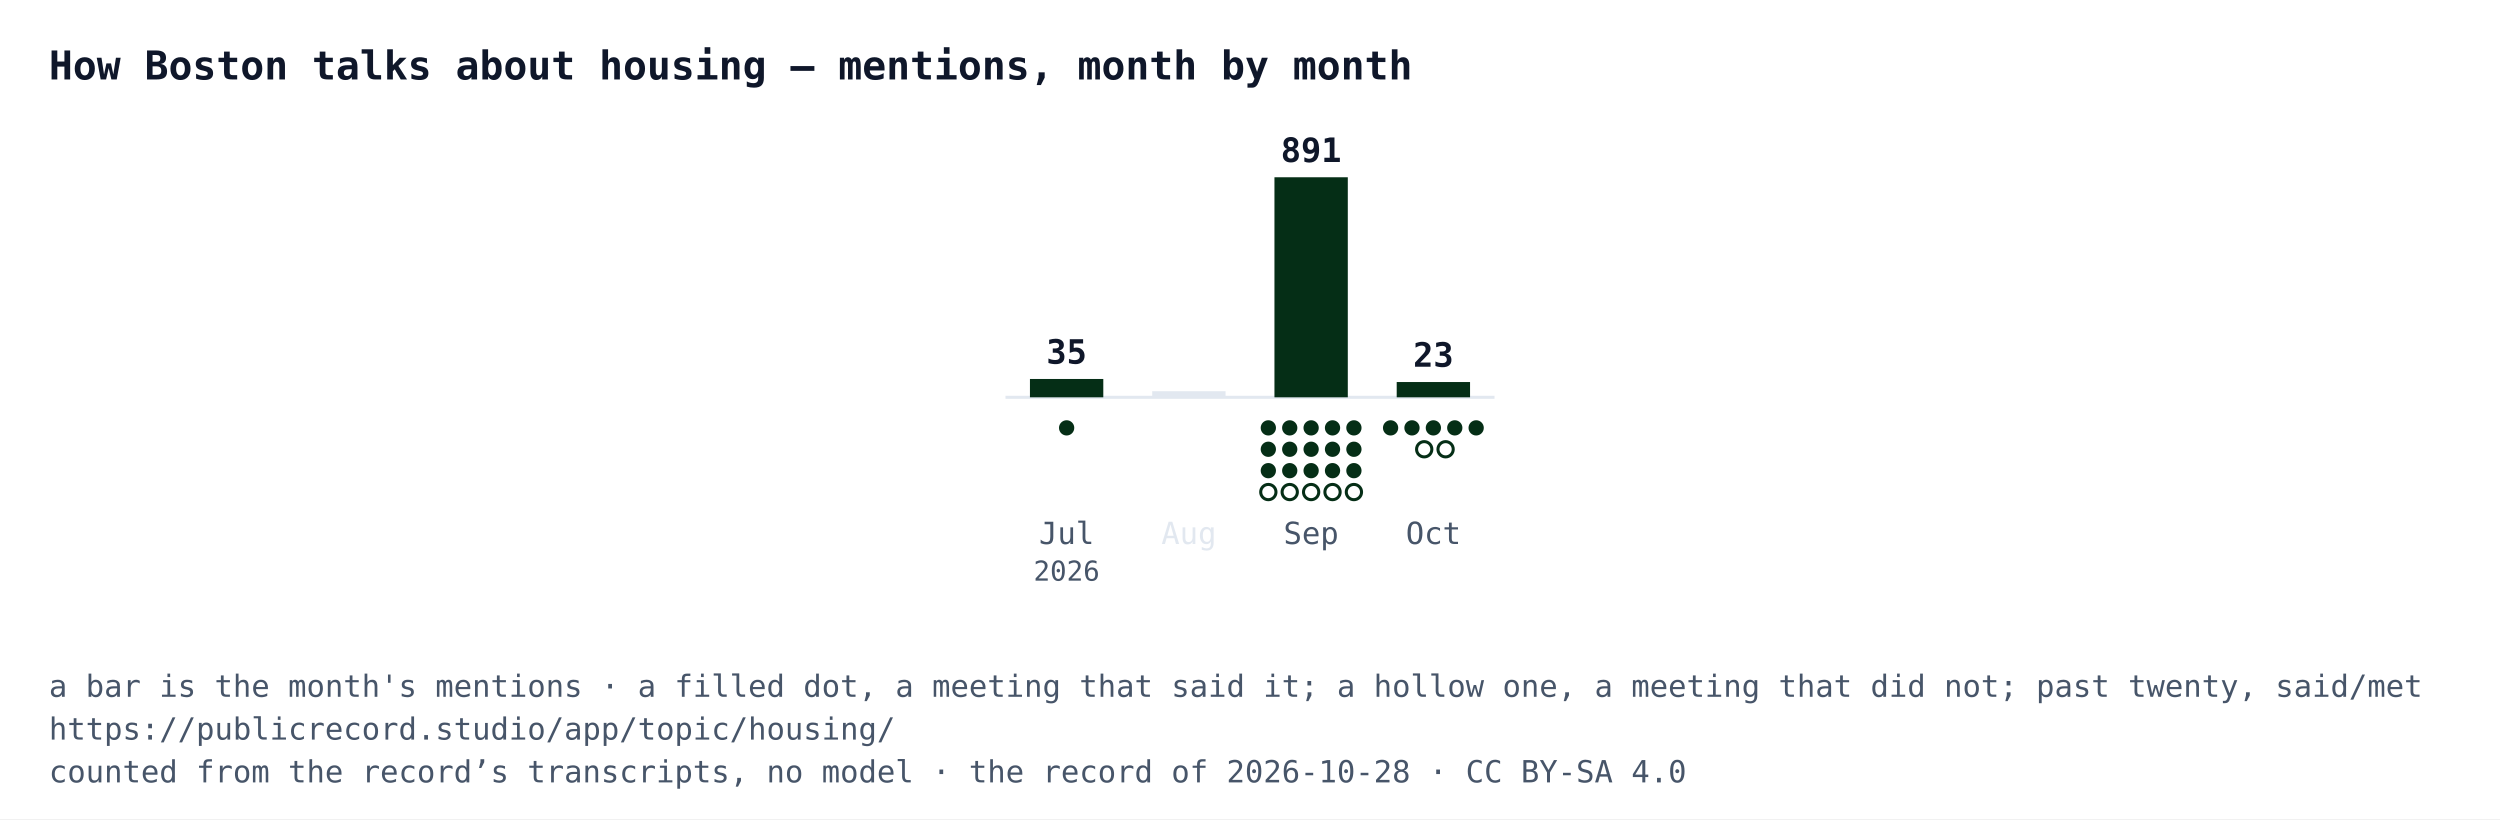
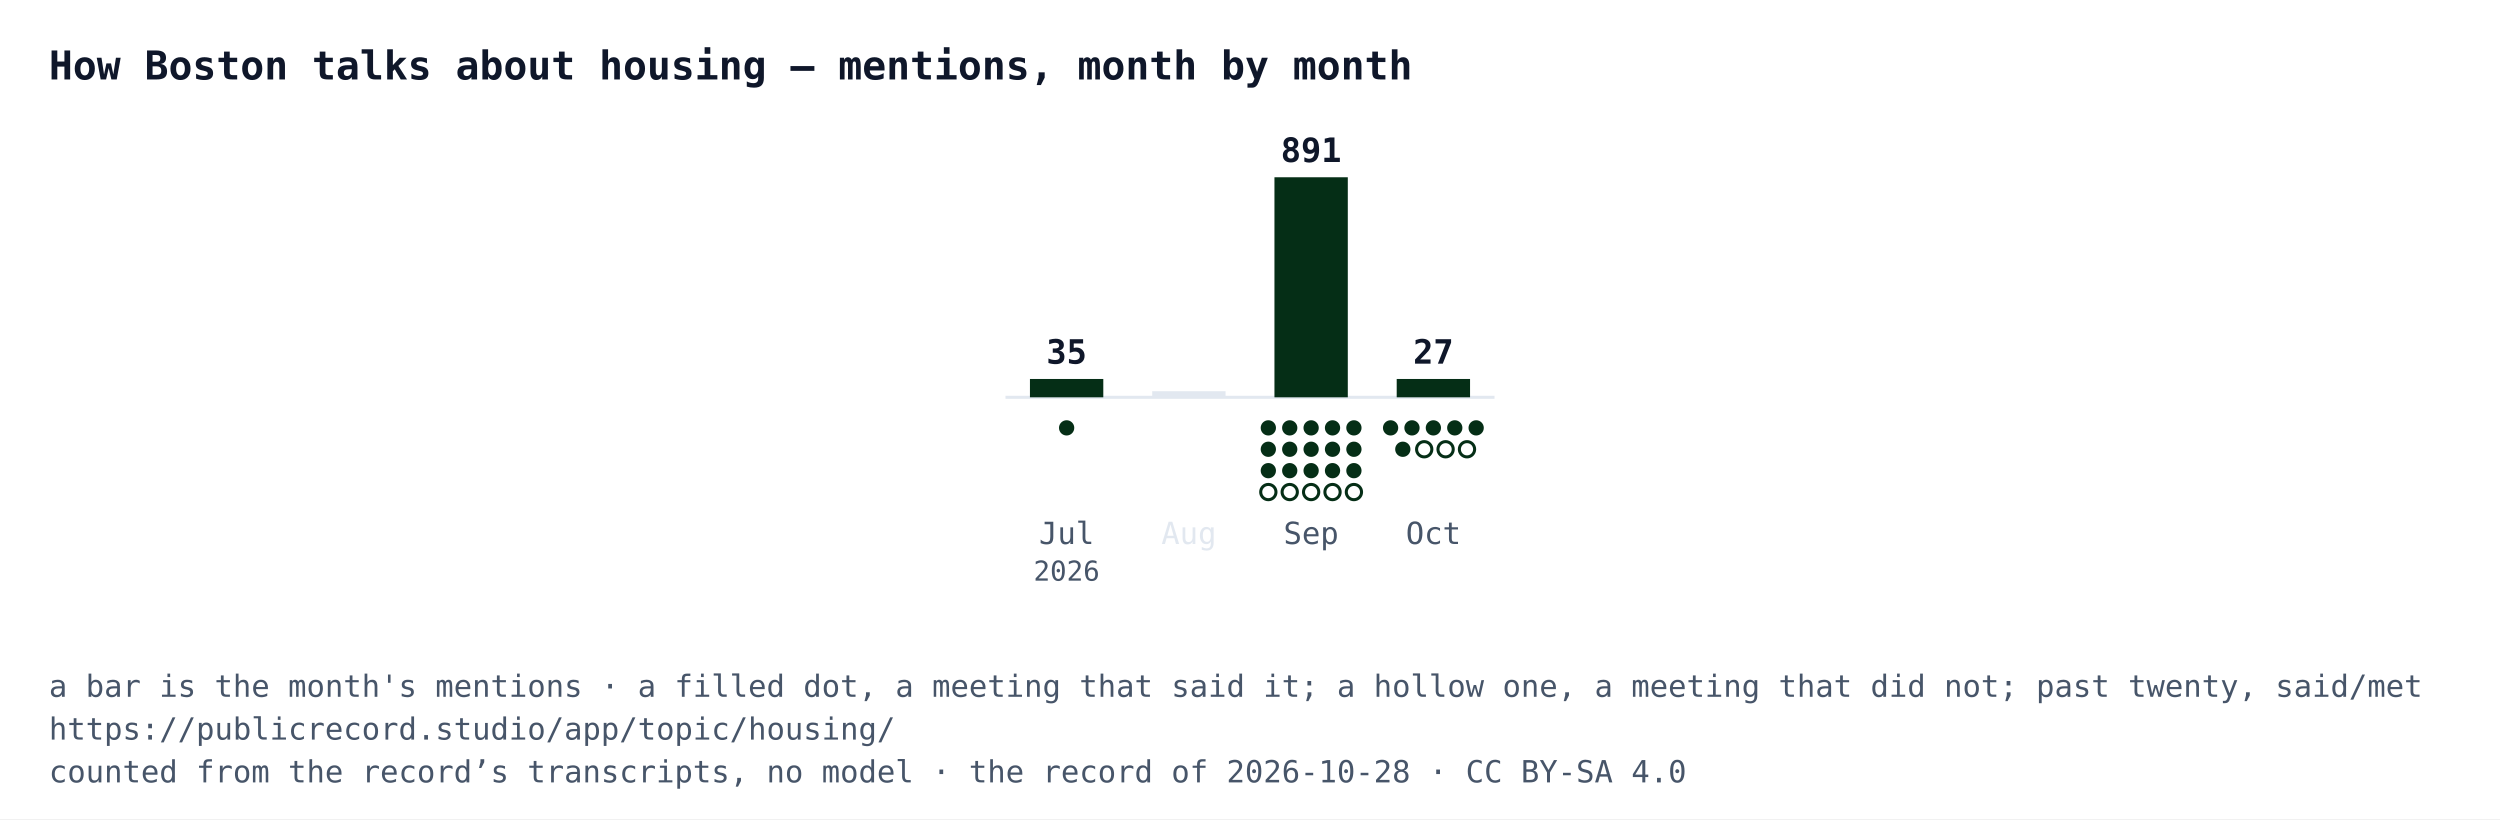
<svg xmlns="http://www.w3.org/2000/svg" width="818" height="268" viewBox="0 0 818 268" font-family="IBM Plex Mono, Menlo, Consolas, monospace">
  <rect width="818" height="268" fill="#ffffff" />
  <text x="16" y="26" font-size="13" font-weight="700" fill="#0f172a">How Boston talks about housing — mentions, month by month</text>
  <line x1="329" y1="130" x2="489" y2="130" stroke="#e2e8f0" />
  <rect x="337" y="124" width="24" height="6" fill="#052e16" />
  <text x="349" y="119" text-anchor="middle" font-size="11" font-weight="700" fill="#0f172a">35</text>
  <circle cx="349" cy="140" r="2.5" fill="#052e16" />
  <text x="349" y="178" text-anchor="middle" font-size="10" fill="#475569">Jul</text>
  <text x="349" y="190" text-anchor="middle" font-size="9" fill="#475569">2026</text>
  <rect x="377" y="128" width="24" height="2" fill="#e2e8f0" />
  <text x="389" y="178" text-anchor="middle" font-size="10" fill="#e2e8f0">Aug</text>
  <rect x="417" y="58" width="24" height="72" fill="#052e16" />
  <text x="429" y="53" text-anchor="middle" font-size="11" font-weight="700" fill="#0f172a">891</text>
  <circle cx="415" cy="140" r="2.5" fill="#052e16" />
  <circle cx="422" cy="140" r="2.5" fill="#052e16" />
  <circle cx="429" cy="140" r="2.5" fill="#052e16" />
  <circle cx="436" cy="140" r="2.5" fill="#052e16" />
  <circle cx="443" cy="140" r="2.5" fill="#052e16" />
  <circle cx="415" cy="147" r="2.5" fill="#052e16" />
  <circle cx="422" cy="147" r="2.5" fill="#052e16" />
  <circle cx="429" cy="147" r="2.5" fill="#052e16" />
  <circle cx="436" cy="147" r="2.5" fill="#052e16" />
  <circle cx="443" cy="147" r="2.5" fill="#052e16" />
  <circle cx="415" cy="154" r="2.5" fill="#052e16" />
  <circle cx="422" cy="154" r="2.5" fill="#052e16" />
  <circle cx="429" cy="154" r="2.5" fill="#052e16" />
  <circle cx="436" cy="154" r="2.5" fill="#052e16" />
  <circle cx="443" cy="154" r="2.5" fill="#052e16" />
  <circle cx="415" cy="161" r="2.5" fill="#ffffff" stroke="#052e16" />
  <circle cx="422" cy="161" r="2.5" fill="#ffffff" stroke="#052e16" />
  <circle cx="429" cy="161" r="2.5" fill="#ffffff" stroke="#052e16" />
  <circle cx="436" cy="161" r="2.5" fill="#ffffff" stroke="#052e16" />
  <circle cx="443" cy="161" r="2.5" fill="#ffffff" stroke="#052e16" />
  <text x="429" y="178" text-anchor="middle" font-size="10" fill="#475569">Sep</text>
-   <rect x="457" y="125" width="24" height="5" fill="#052e16" />
-   <text x="469" y="120" text-anchor="middle" font-size="11" font-weight="700" fill="#0f172a">23</text>
+   <rect x="457" y="124" width="24" height="6" fill="#052e16" />
+   <text x="469" y="119" text-anchor="middle" font-size="11" font-weight="700" fill="#0f172a">27</text>
  <circle cx="455" cy="140" r="2.5" fill="#052e16" />
  <circle cx="462" cy="140" r="2.5" fill="#052e16" />
  <circle cx="469" cy="140" r="2.5" fill="#052e16" />
  <circle cx="476" cy="140" r="2.5" fill="#052e16" />
  <circle cx="483" cy="140" r="2.5" fill="#052e16" />
+   <circle cx="459" cy="147" r="2.5" fill="#052e16" />
  <circle cx="466" cy="147" r="2.5" fill="#ffffff" stroke="#052e16" />
  <circle cx="473" cy="147" r="2.5" fill="#ffffff" stroke="#052e16" />
+   <circle cx="480" cy="147" r="2.5" fill="#ffffff" stroke="#052e16" />
  <text x="469" y="178" text-anchor="middle" font-size="10" fill="#475569">Oct</text>
  <text x="16" y="228" font-size="10" fill="#475569">a bar is the month's mentions · a filled dot, a meeting that said it; a hollow one, a meeting that did not; past twenty, said/met</text>
  <text x="16" y="242" font-size="10" fill="#475569">https://publicrecord.studio/app/topic/housing/</text>
  <text x="16" y="256" font-size="10" fill="#475569">counted from the record’s transcripts, no model · the record of 2026-10-28 · CC BY-SA 4.0</text>
</svg>
